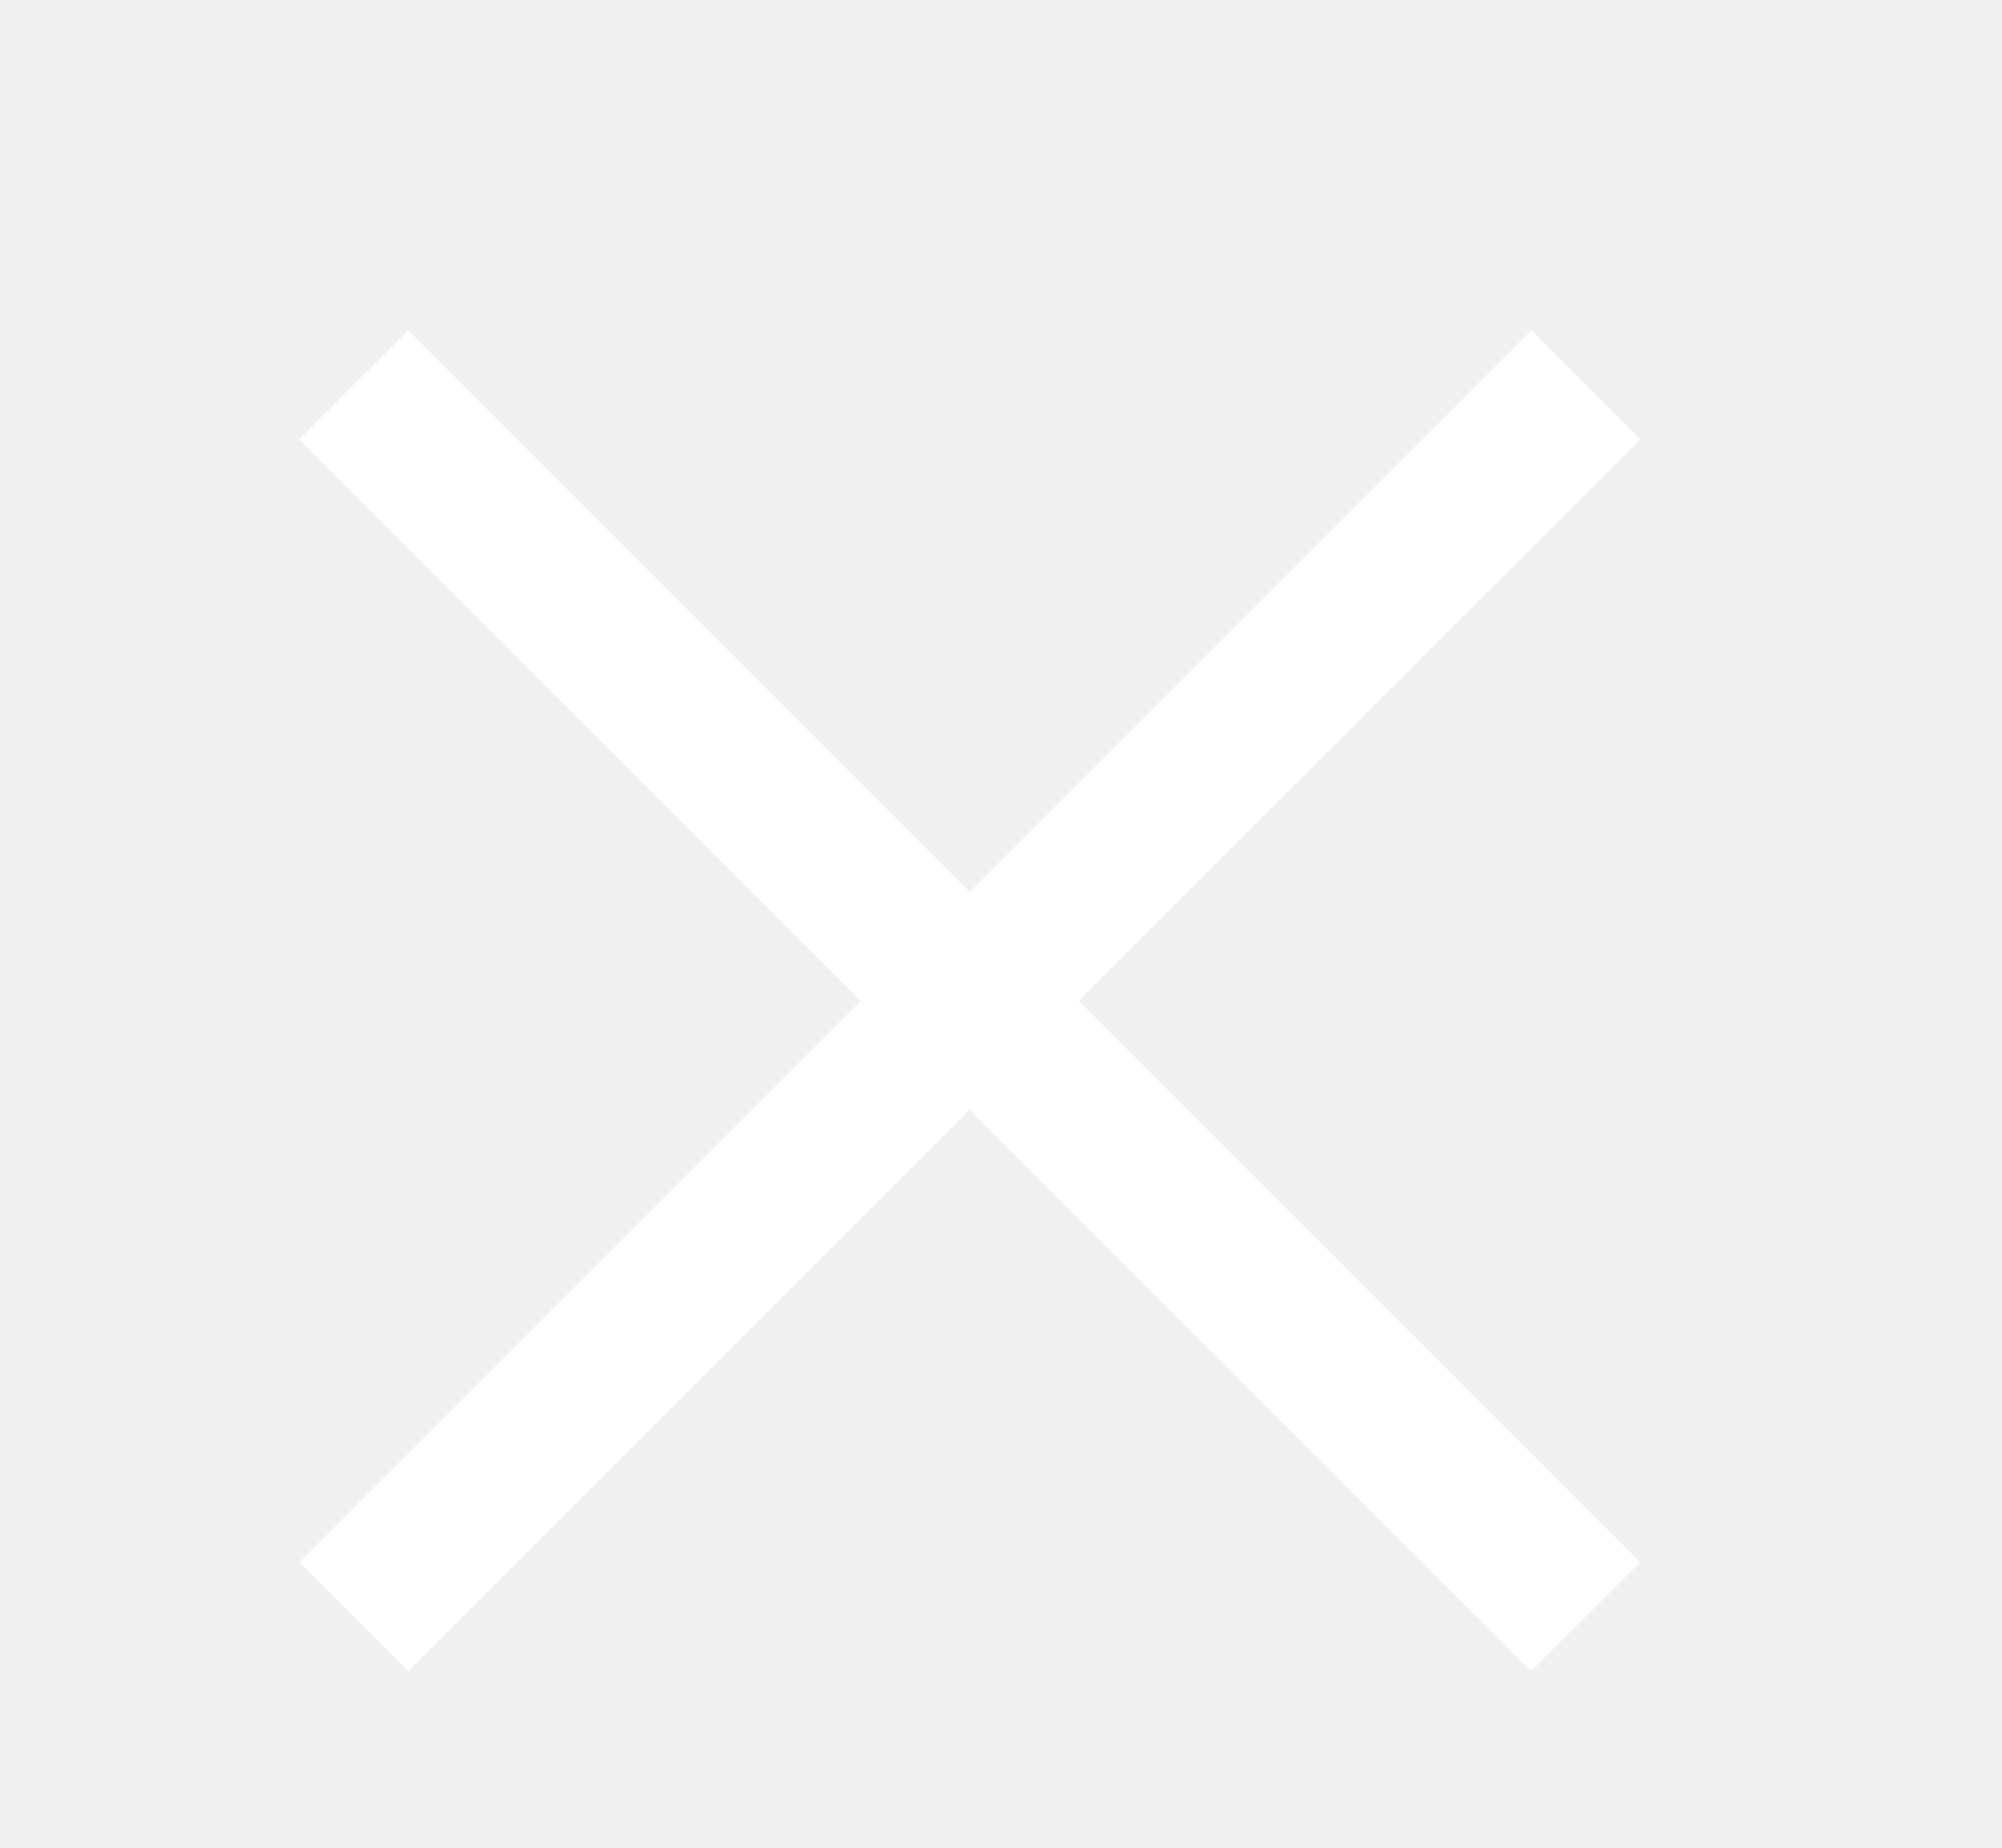
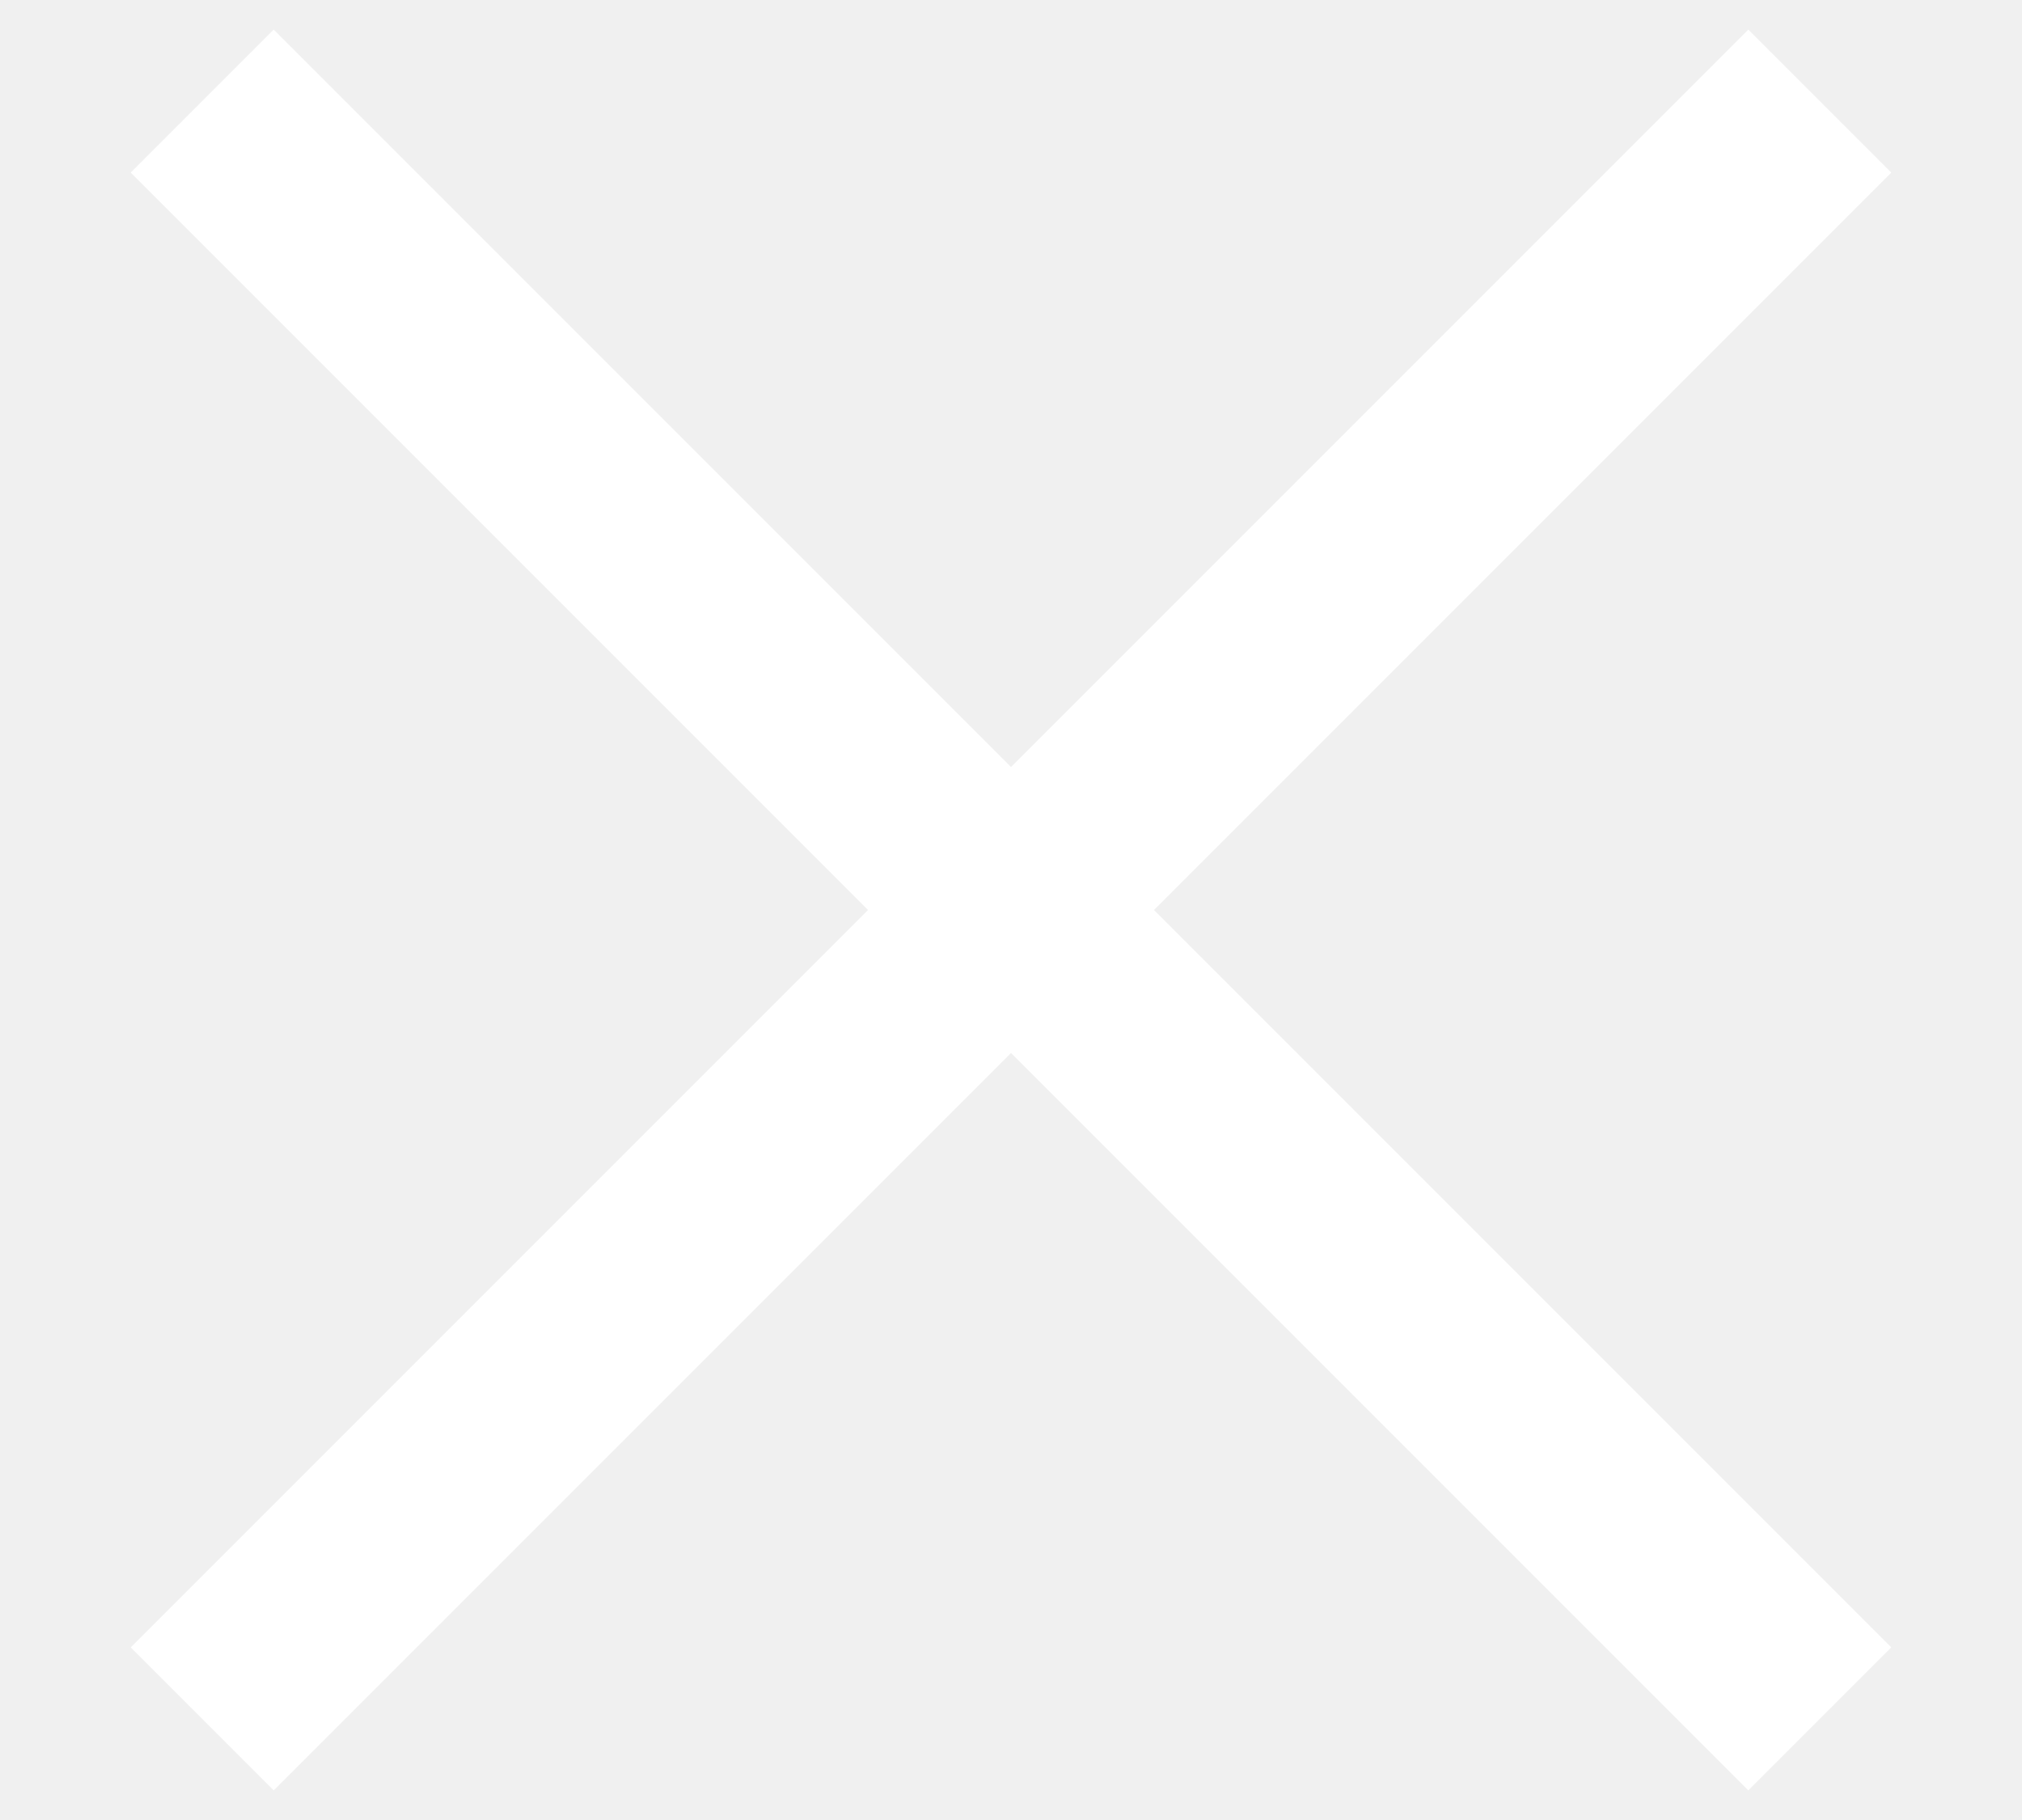
- <svg xmlns="http://www.w3.org/2000/svg" width="13" height="12" viewBox="0 0 13 12" fill="none">
-   <path d="M2.296 2.5L10.296 10.5" stroke="white" />
-   <path d="M10.296 2.5L2.296 10.5" stroke="white" />
+ <svg xmlns="http://www.w3.org/2000/svg" width="10" height="9" viewBox="0 0 10 9" fill="none">
+   <path d="M1 0.5L9 8.5" stroke="white" />
+   <path d="M9 0.5L1 8.5" stroke="white" />
</svg>
